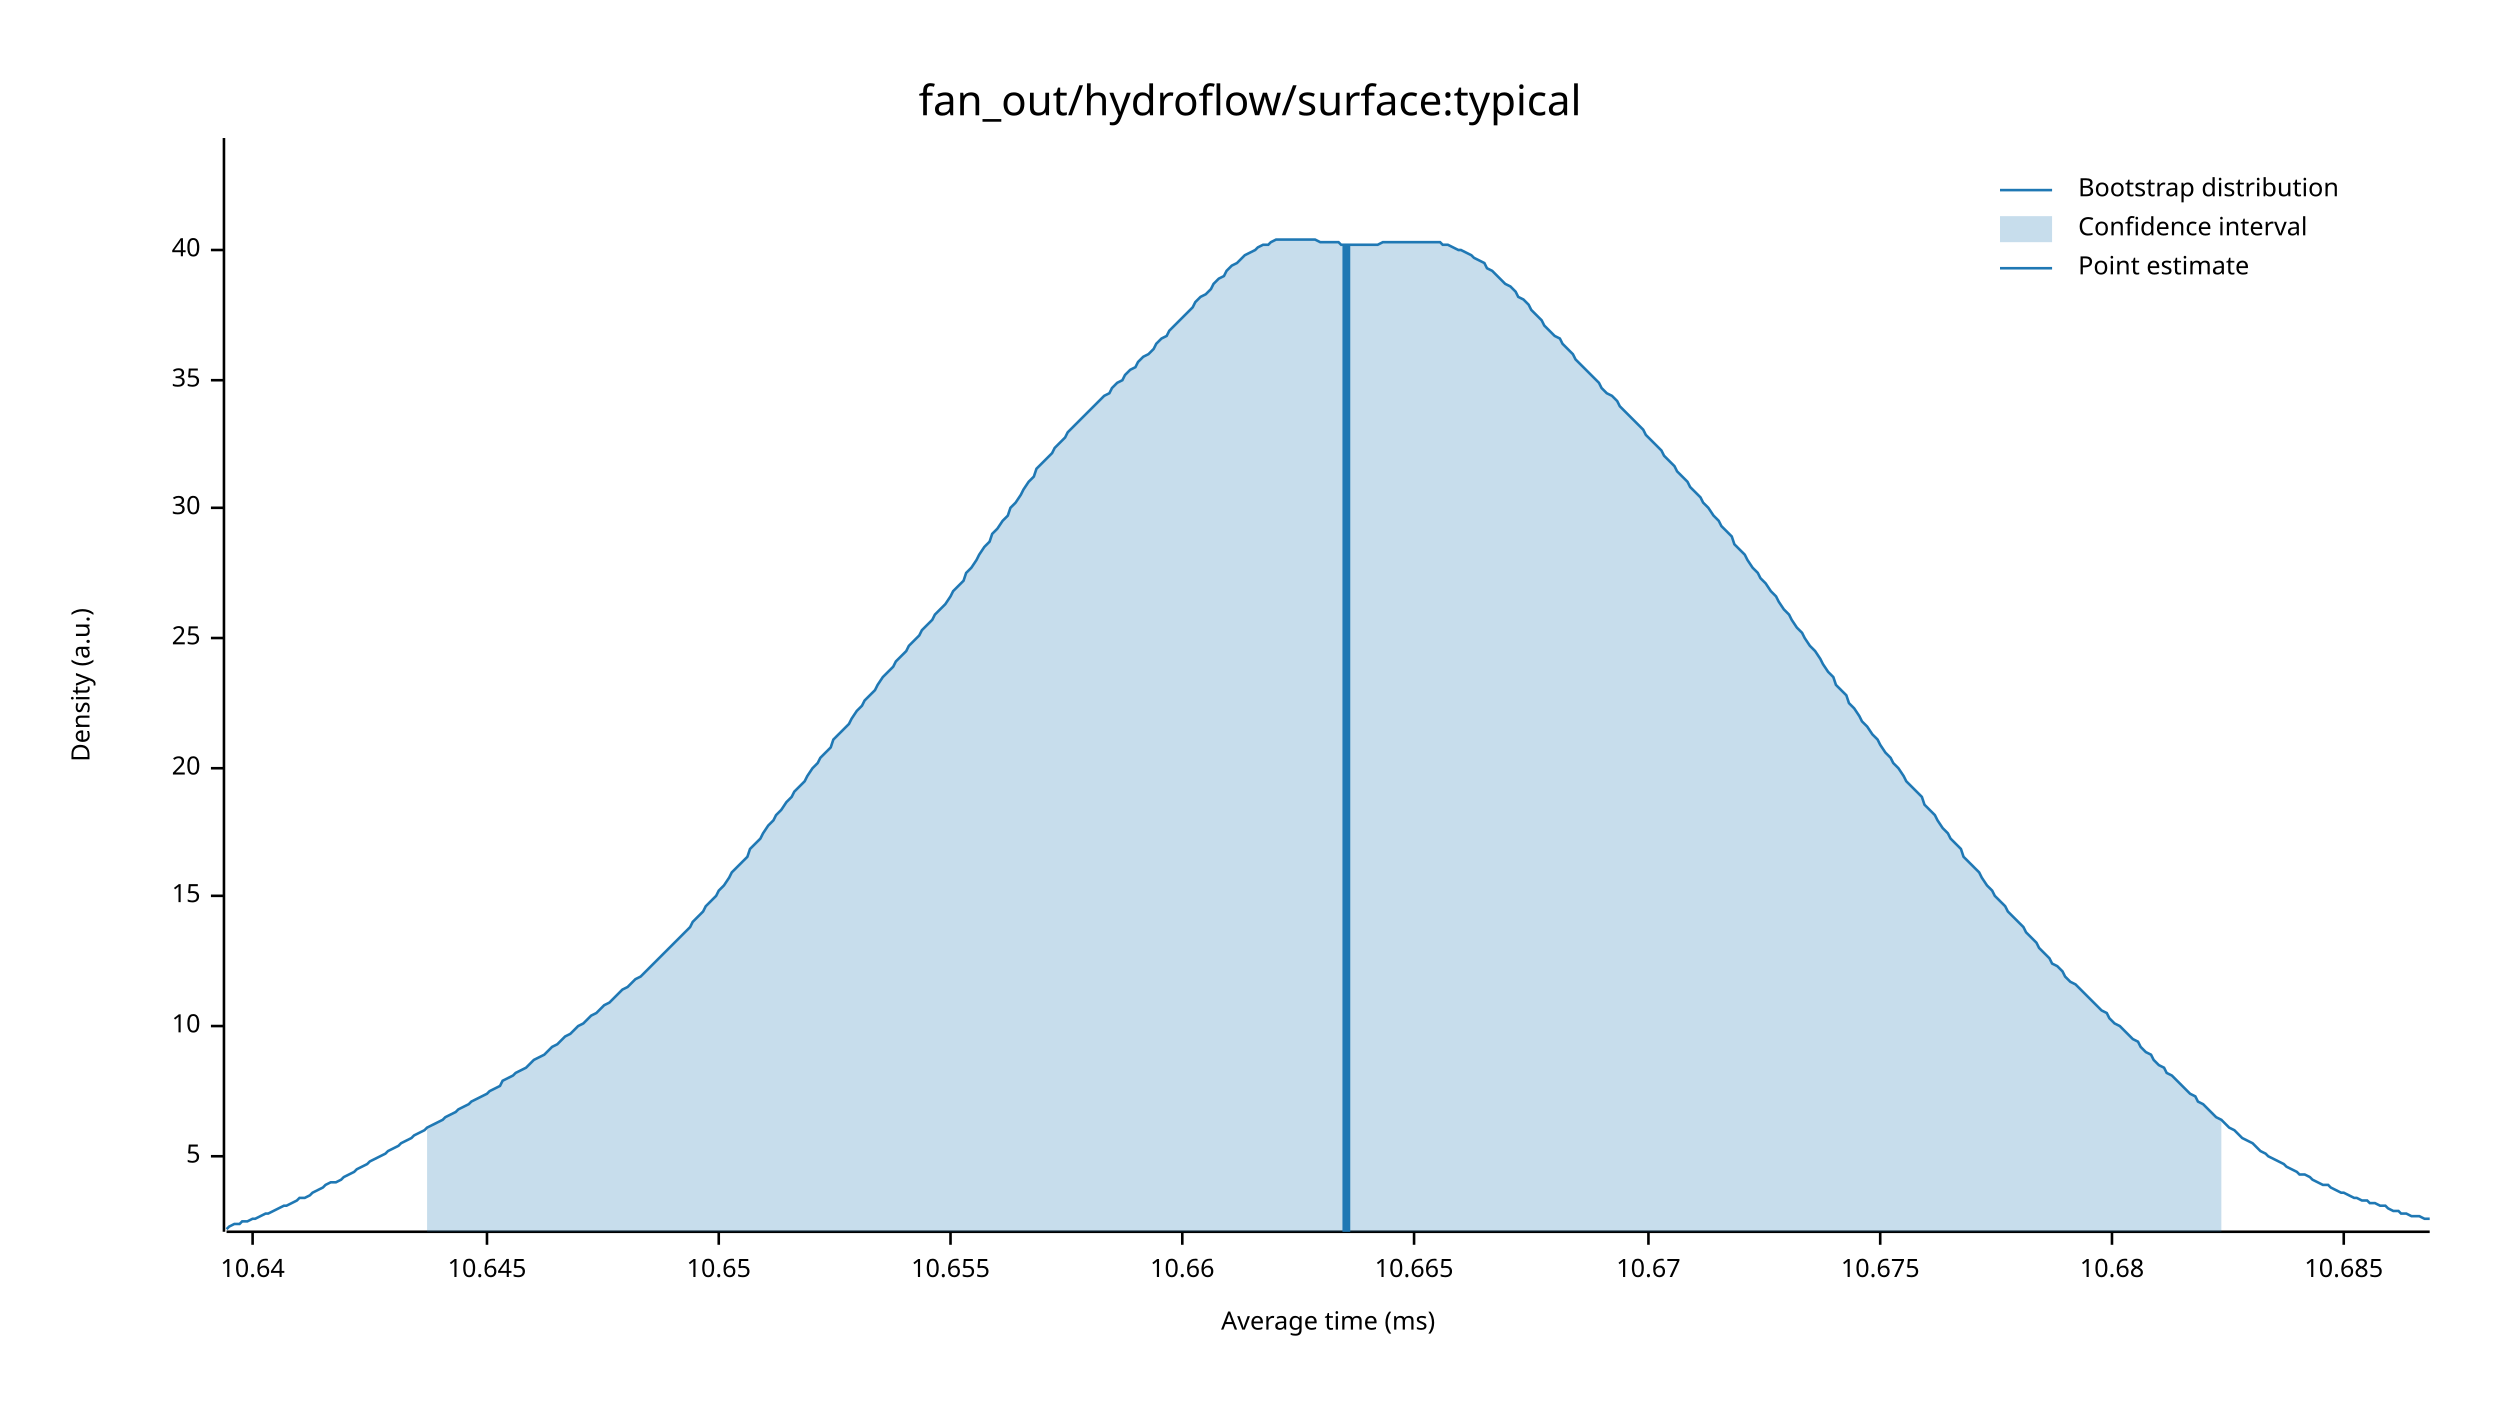
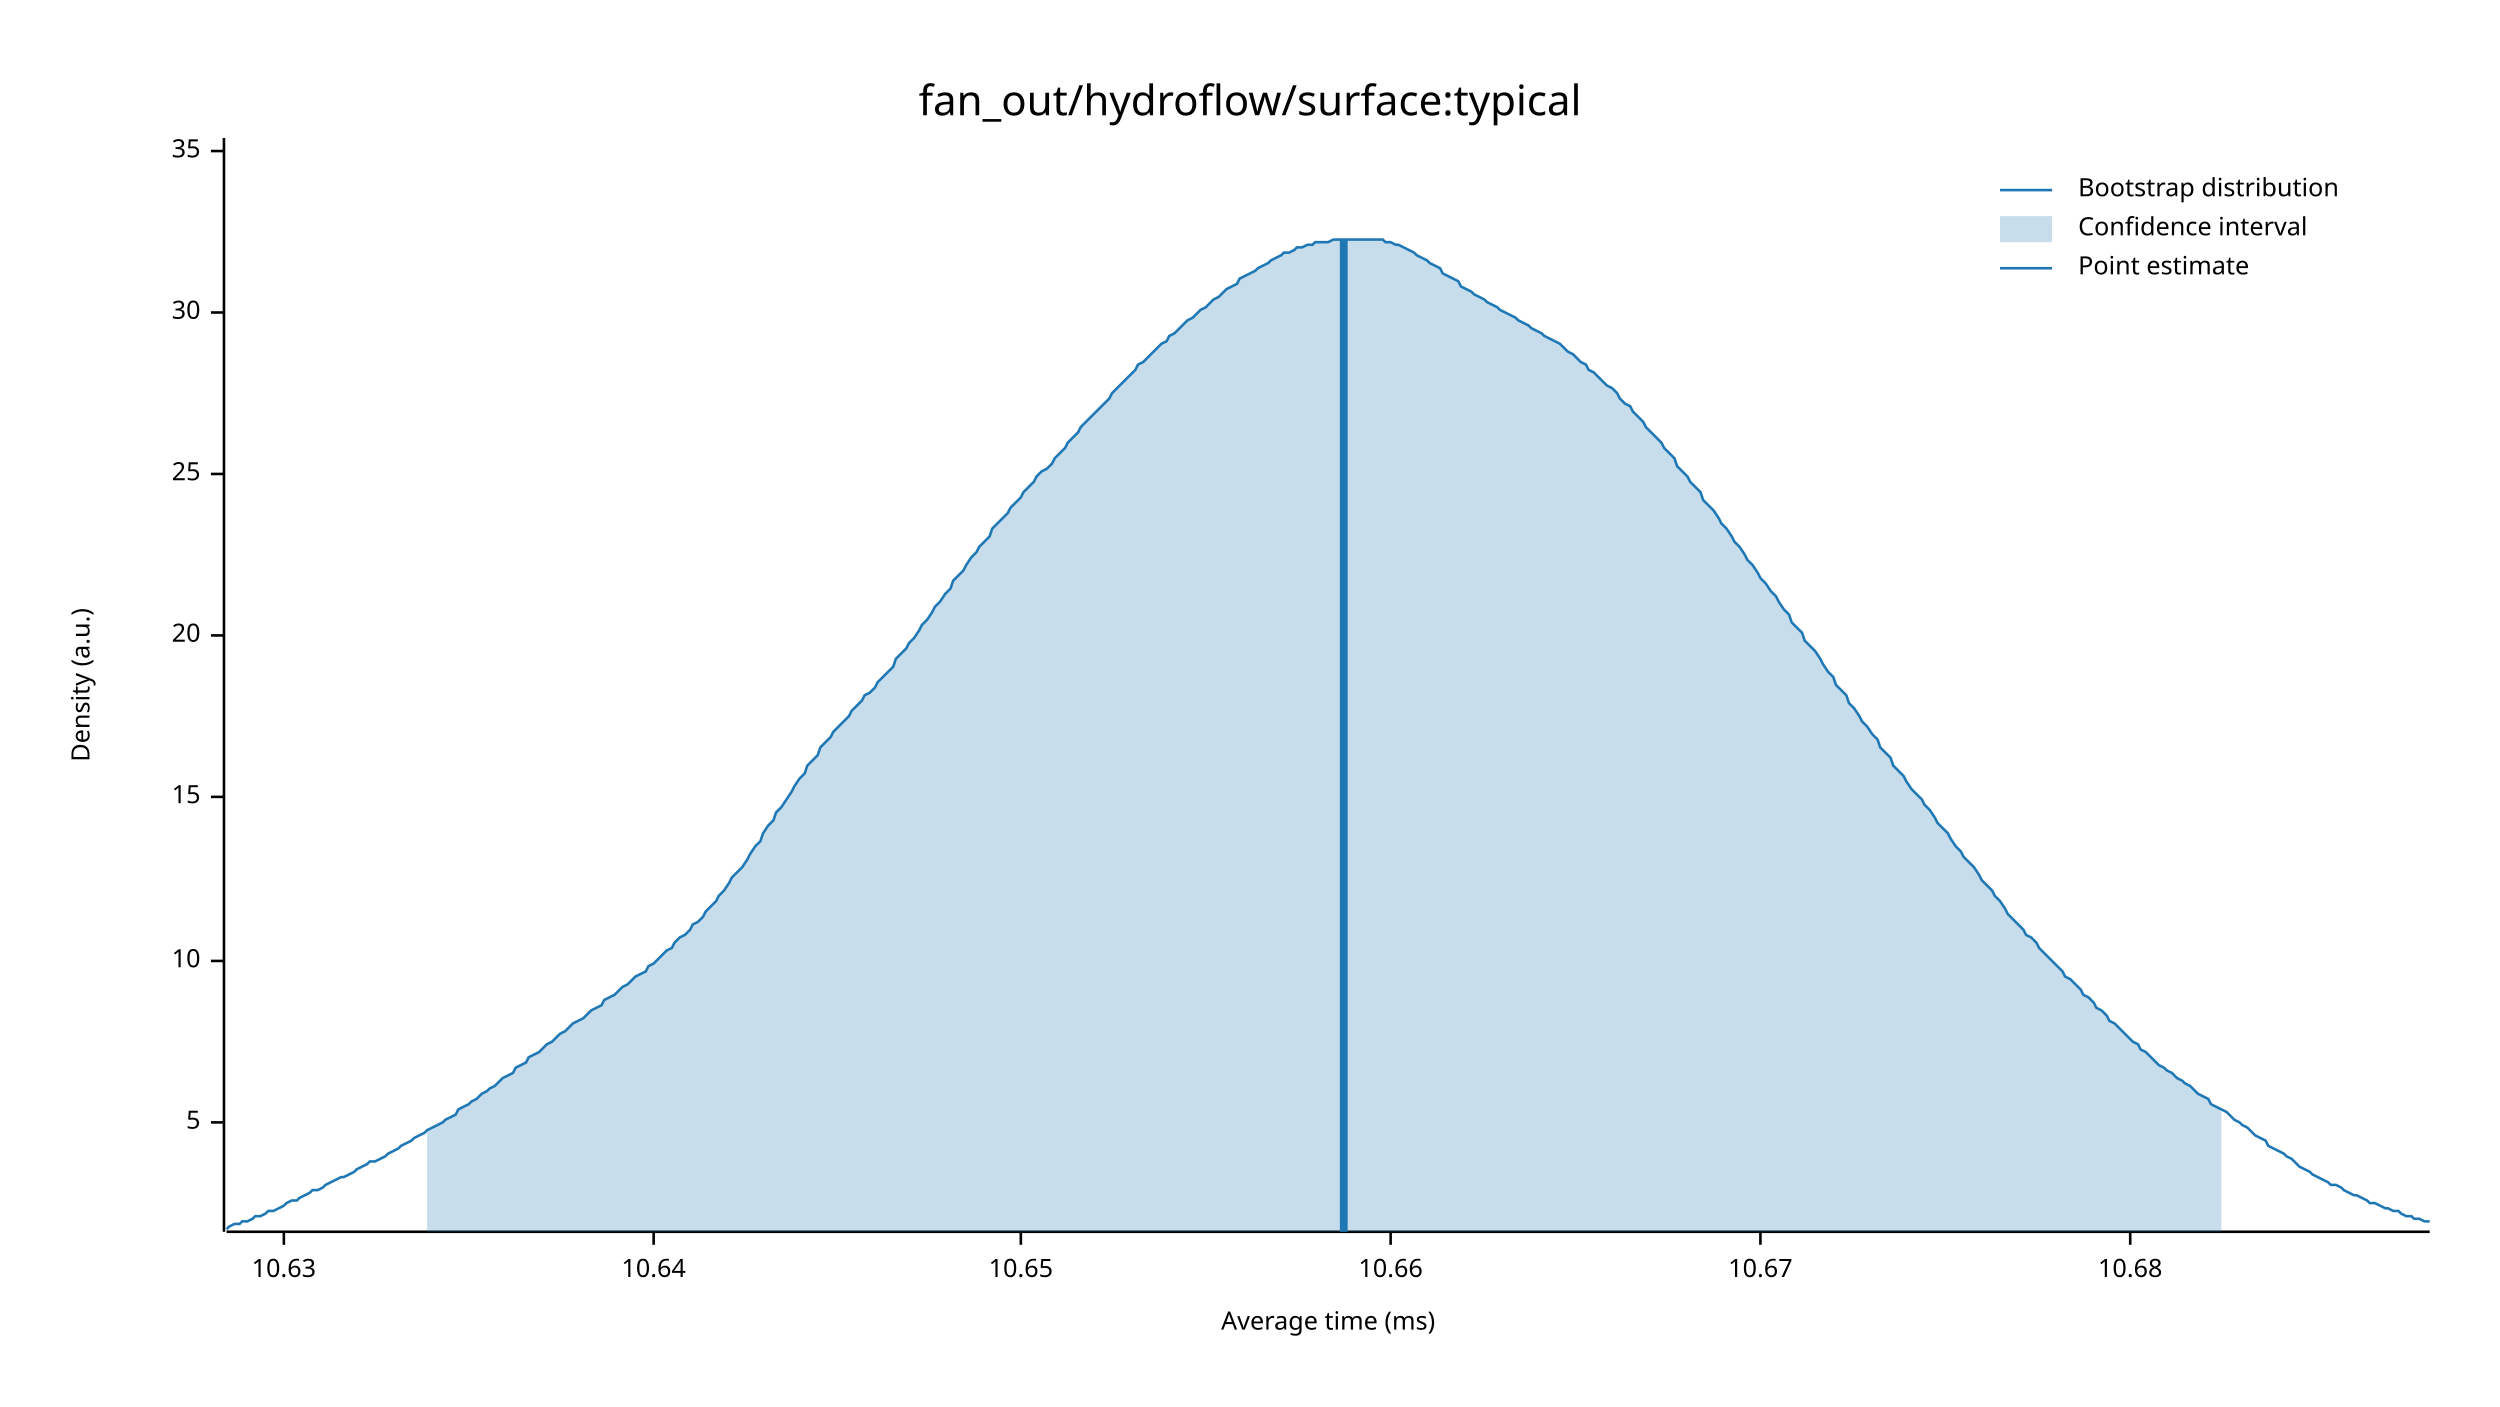
<svg xmlns="http://www.w3.org/2000/svg" width="960" height="540" viewBox="0 0 960 540">
  <text x="480" y="32" dy="0.76em" text-anchor="middle" font-family="sans-serif" font-size="16.129" opacity="1" fill="#000000">
fan_out/hydroflow/surface:typical
</text>
  <text x="27" y="263" dy="0.76em" text-anchor="middle" font-family="sans-serif" font-size="9.677" opacity="1" fill="#000000" transform="rotate(270, 27, 263)">
Density (a.u.)
</text>
  <text x="510" y="513" dy="-0.5ex" text-anchor="middle" font-family="sans-serif" font-size="9.677" opacity="1" fill="#000000">
Average time (ms)
</text>
  <polyline fill="none" opacity="1" stroke="#000000" stroke-width="1" points="86,53 86,473 " />
-   <text x="77" y="444" dy="0.5ex" text-anchor="end" font-family="sans-serif" font-size="9.677" opacity="1" fill="#000000">
+   <text x="77" y="431" dy="0.5ex" text-anchor="end" font-family="sans-serif" font-size="9.677" opacity="1" fill="#000000">
5
</text>
-   <polyline fill="none" opacity="1" stroke="#000000" stroke-width="1" points="81,444 86,444 " />
-   <text x="77" y="394" dy="0.5ex" text-anchor="end" font-family="sans-serif" font-size="9.677" opacity="1" fill="#000000">
+   <polyline fill="none" opacity="1" stroke="#000000" stroke-width="1" points="81,431 86,431 " />
+   <text x="77" y="369" dy="0.5ex" text-anchor="end" font-family="sans-serif" font-size="9.677" opacity="1" fill="#000000">
10
</text>
-   <polyline fill="none" opacity="1" stroke="#000000" stroke-width="1" points="81,394 86,394 " />
-   <text x="77" y="344" dy="0.5ex" text-anchor="end" font-family="sans-serif" font-size="9.677" opacity="1" fill="#000000">
+   <polyline fill="none" opacity="1" stroke="#000000" stroke-width="1" points="81,369 86,369 " />
+   <text x="77" y="306" dy="0.5ex" text-anchor="end" font-family="sans-serif" font-size="9.677" opacity="1" fill="#000000">
15
</text>
-   <polyline fill="none" opacity="1" stroke="#000000" stroke-width="1" points="81,344 86,344 " />
-   <text x="77" y="295" dy="0.5ex" text-anchor="end" font-family="sans-serif" font-size="9.677" opacity="1" fill="#000000">
+   <polyline fill="none" opacity="1" stroke="#000000" stroke-width="1" points="81,306 86,306 " />
+   <text x="77" y="244" dy="0.5ex" text-anchor="end" font-family="sans-serif" font-size="9.677" opacity="1" fill="#000000">
20
</text>
-   <polyline fill="none" opacity="1" stroke="#000000" stroke-width="1" points="81,295 86,295 " />
-   <text x="77" y="245" dy="0.5ex" text-anchor="end" font-family="sans-serif" font-size="9.677" opacity="1" fill="#000000">
+   <polyline fill="none" opacity="1" stroke="#000000" stroke-width="1" points="81,244 86,244 " />
+   <text x="77" y="182" dy="0.5ex" text-anchor="end" font-family="sans-serif" font-size="9.677" opacity="1" fill="#000000">
25
</text>
-   <polyline fill="none" opacity="1" stroke="#000000" stroke-width="1" points="81,245 86,245 " />
-   <text x="77" y="195" dy="0.5ex" text-anchor="end" font-family="sans-serif" font-size="9.677" opacity="1" fill="#000000">
+   <polyline fill="none" opacity="1" stroke="#000000" stroke-width="1" points="81,182 86,182 " />
+   <text x="77" y="120" dy="0.5ex" text-anchor="end" font-family="sans-serif" font-size="9.677" opacity="1" fill="#000000">
30
</text>
-   <polyline fill="none" opacity="1" stroke="#000000" stroke-width="1" points="81,195 86,195 " />
-   <text x="77" y="146" dy="0.5ex" text-anchor="end" font-family="sans-serif" font-size="9.677" opacity="1" fill="#000000">
+   <polyline fill="none" opacity="1" stroke="#000000" stroke-width="1" points="81,120 86,120 " />
+   <text x="77" y="58" dy="0.5ex" text-anchor="end" font-family="sans-serif" font-size="9.677" opacity="1" fill="#000000">
35
</text>
-   <polyline fill="none" opacity="1" stroke="#000000" stroke-width="1" points="81,146 86,146 " />
-   <text x="77" y="96" dy="0.5ex" text-anchor="end" font-family="sans-serif" font-size="9.677" opacity="1" fill="#000000">
- 40
+   <polyline fill="none" opacity="1" stroke="#000000" stroke-width="1" points="81,58 86,58 " />
+   <polyline fill="none" opacity="1" stroke="#000000" stroke-width="1" points="87,473 933,473 " />
+   <text x="109" y="483" dy="0.76em" text-anchor="middle" font-family="sans-serif" font-size="9.677" opacity="1" fill="#000000">
+ 10.63
</text>
-   <polyline fill="none" opacity="1" stroke="#000000" stroke-width="1" points="81,96 86,96 " />
-   <polyline fill="none" opacity="1" stroke="#000000" stroke-width="1" points="87,473 933,473 " />
-   <text x="97" y="483" dy="0.76em" text-anchor="middle" font-family="sans-serif" font-size="9.677" opacity="1" fill="#000000">
+   <polyline fill="none" opacity="1" stroke="#000000" stroke-width="1" points="109,473 109,478 " />
+   <text x="251" y="483" dy="0.76em" text-anchor="middle" font-family="sans-serif" font-size="9.677" opacity="1" fill="#000000">
10.64
</text>
-   <polyline fill="none" opacity="1" stroke="#000000" stroke-width="1" points="97,473 97,478 " />
-   <text x="187" y="483" dy="0.76em" text-anchor="middle" font-family="sans-serif" font-size="9.677" opacity="1" fill="#000000">
- 10.645
- </text>
-   <polyline fill="none" opacity="1" stroke="#000000" stroke-width="1" points="187,473 187,478 " />
-   <text x="276" y="483" dy="0.76em" text-anchor="middle" font-family="sans-serif" font-size="9.677" opacity="1" fill="#000000">
+   <polyline fill="none" opacity="1" stroke="#000000" stroke-width="1" points="251,473 251,478 " />
+   <text x="392" y="483" dy="0.76em" text-anchor="middle" font-family="sans-serif" font-size="9.677" opacity="1" fill="#000000">
10.65
</text>
-   <polyline fill="none" opacity="1" stroke="#000000" stroke-width="1" points="276,473 276,478 " />
-   <text x="365" y="483" dy="0.76em" text-anchor="middle" font-family="sans-serif" font-size="9.677" opacity="1" fill="#000000">
- 10.655
- </text>
-   <polyline fill="none" opacity="1" stroke="#000000" stroke-width="1" points="365,473 365,478 " />
-   <text x="454" y="483" dy="0.76em" text-anchor="middle" font-family="sans-serif" font-size="9.677" opacity="1" fill="#000000">
+   <polyline fill="none" opacity="1" stroke="#000000" stroke-width="1" points="392,473 392,478 " />
+   <text x="534" y="483" dy="0.76em" text-anchor="middle" font-family="sans-serif" font-size="9.677" opacity="1" fill="#000000">
10.66
</text>
-   <polyline fill="none" opacity="1" stroke="#000000" stroke-width="1" points="454,473 454,478 " />
-   <text x="543" y="483" dy="0.76em" text-anchor="middle" font-family="sans-serif" font-size="9.677" opacity="1" fill="#000000">
- 10.665
- </text>
-   <polyline fill="none" opacity="1" stroke="#000000" stroke-width="1" points="543,473 543,478 " />
-   <text x="633" y="483" dy="0.76em" text-anchor="middle" font-family="sans-serif" font-size="9.677" opacity="1" fill="#000000">
+   <polyline fill="none" opacity="1" stroke="#000000" stroke-width="1" points="534,473 534,478 " />
+   <text x="676" y="483" dy="0.76em" text-anchor="middle" font-family="sans-serif" font-size="9.677" opacity="1" fill="#000000">
10.67
</text>
-   <polyline fill="none" opacity="1" stroke="#000000" stroke-width="1" points="633,473 633,478 " />
-   <text x="722" y="483" dy="0.76em" text-anchor="middle" font-family="sans-serif" font-size="9.677" opacity="1" fill="#000000">
- 10.675
- </text>
-   <polyline fill="none" opacity="1" stroke="#000000" stroke-width="1" points="722,473 722,478 " />
-   <text x="811" y="483" dy="0.76em" text-anchor="middle" font-family="sans-serif" font-size="9.677" opacity="1" fill="#000000">
+   <polyline fill="none" opacity="1" stroke="#000000" stroke-width="1" points="676,473 676,478 " />
+   <text x="818" y="483" dy="0.76em" text-anchor="middle" font-family="sans-serif" font-size="9.677" opacity="1" fill="#000000">
10.68
</text>
-   <polyline fill="none" opacity="1" stroke="#000000" stroke-width="1" points="811,473 811,478 " />
-   <text x="900" y="483" dy="0.76em" text-anchor="middle" font-family="sans-serif" font-size="9.677" opacity="1" fill="#000000">
- 10.685
- </text>
-   <polyline fill="none" opacity="1" stroke="#000000" stroke-width="1" points="900,473 900,478 " />
-   <polyline fill="none" opacity="1" stroke="#1F78B4" stroke-width="1" points="87,472 88,471 90,470 92,470 93,469 95,469 97,468 98,468 100,467 102,466 103,466 105,465 107,464 109,463 110,463 112,462 114,461 115,460 117,460 119,459 120,458 122,457 124,456 125,455 127,454 129,454 131,453 132,452 134,451 136,450 137,449 139,448 141,447 142,446 144,445 146,444 148,443 149,442 151,441 153,440 154,439 156,438 158,437 159,436 161,435 163,434 164,433 166,432 168,431 170,430 171,429 173,428 175,427 176,426 178,425 180,424 181,423 183,422 185,421 187,420 188,419 190,418 192,417 193,415 195,414 197,413 198,412 200,411 202,410 203,409 205,407 207,406 209,405 210,404 212,402 214,401 215,400 217,398 219,397 220,396 222,394 224,393 226,391 227,390 229,389 231,387 232,386 234,385 236,383 237,382 239,380 241,379 242,378 244,376 246,375 248,373 249,372 251,370 253,368 254,367 256,365 258,363 259,362 261,360 263,358 265,356 266,354 268,352 270,350 271,348 273,346 275,344 276,342 278,340 280,337 281,335 283,333 285,331 287,329 288,326 290,324 292,322 293,320 295,317 297,315 298,313 300,311 302,308 304,306 305,304 307,302 309,300 310,298 312,295 314,293 315,291 317,289 319,287 320,284 322,282 324,280 326,278 327,276 329,273 331,271 332,269 334,267 336,265 337,263 339,260 341,258 343,256 344,254 346,252 348,250 349,248 351,246 353,244 354,242 356,240 358,238 359,236 361,234 363,232 365,229 366,227 368,225 370,223 371,220 373,218 375,215 376,213 378,210 380,208 381,205 383,203 385,200 387,198 388,195 390,193 392,190 393,188 395,185 397,183 398,180 400,178 402,176 404,174 405,172 407,170 409,168 410,166 412,164 414,162 415,161 417,159 419,157 420,156 422,154 424,152 426,151 427,149 429,147 431,146 432,144 434,142 436,141 437,139 439,137 441,136 443,134 444,132 446,130 448,129 449,127 451,125 453,123 454,122 456,120 458,118 459,116 461,114 463,113 465,111 466,109 468,107 470,106 471,104 473,102 475,101 476,100 478,98 480,97 482,96 483,95 485,94 487,94 488,93 490,92 492,92 493,92 495,92 497,92 498,92 500,92 502,92 504,92 505,92 507,93 509,93 510,93 512,93 514,93 515,94 517,94 519,94 521,94 522,94 524,94 526,94 527,94 529,94 531,93 532,93 534,93 536,93 537,93 539,93 541,93 543,93 544,93 546,93 548,93 549,93 551,93 553,93 554,94 556,94 558,95 560,96 561,96 563,97 565,98 566,99 568,100 570,101 571,103 573,104 575,106 576,107 578,109 580,110 582,112 583,114 585,115 587,117 588,119 590,121 592,123 593,125 595,127 597,129 599,130 600,132 602,134 604,136 605,138 607,140 609,142 610,143 612,145 614,147 615,149 617,151 619,152 621,154 622,156 624,158 626,160 627,161 629,163 631,165 632,167 634,169 636,171 638,173 639,175 641,177 643,179 644,181 646,183 648,185 649,187 651,189 653,191 654,193 656,195 658,198 660,200 661,202 663,204 665,206 666,209 668,211 670,213 671,215 673,218 675,220 676,222 678,224 680,227 682,229 683,231 685,234 687,236 688,238 690,241 692,243 693,245 695,248 697,250 699,253 700,255 702,258 704,260 705,263 707,265 709,267 710,270 712,272 714,275 715,277 717,279 719,282 721,284 722,286 724,289 726,291 727,293 729,295 731,298 732,300 734,302 736,304 738,306 739,309 741,311 743,313 744,315 746,318 748,320 749,322 751,324 753,326 754,329 756,331 758,333 760,335 761,337 763,340 765,342 766,344 768,346 770,348 771,350 773,352 775,354 777,356 778,358 780,360 782,362 783,364 785,366 787,368 788,370 790,371 792,373 793,375 795,377 797,378 799,380 800,381 802,383 804,385 805,386 807,388 809,389 810,391 812,393 814,394 816,396 817,397 819,399 821,400 822,402 824,404 826,405 827,407 829,409 831,410 832,412 834,413 836,415 838,417 839,418 841,420 843,421 844,423 846,424 848,426 849,427 851,429 853,430 855,432 856,433 858,434 860,436 861,437 863,438 865,439 866,440 868,442 870,443 871,444 873,445 875,446 877,447 878,448 880,449 882,450 883,451 885,451 887,452 888,453 890,454 892,455 894,455 895,456 897,457 899,458 900,458 902,459 904,460 905,460 907,461 909,461 910,462 912,462 914,463 916,463 917,464 919,465 921,465 922,466 924,466 926,467 927,467 929,467 931,468 933,468 " />
-   <polygon opacity="0.25" fill="#1F78B4" points="164,433 166,432 168,431 170,430 171,429 173,428 175,427 176,426 178,425 180,424 181,423 183,422 185,421 187,420 188,419 190,418 192,417 193,415 195,414 197,413 198,412 200,411 202,410 203,409 205,407 207,406 209,405 210,404 212,402 214,401 215,400 217,398 219,397 220,396 222,394 224,393 226,391 227,390 229,389 231,387 232,386 234,385 236,383 237,382 239,380 241,379 242,378 244,376 246,375 248,373 249,372 251,370 253,368 254,367 256,365 258,363 259,362 261,360 263,358 265,356 266,354 268,352 270,350 271,348 273,346 275,344 276,342 278,340 280,337 281,335 283,333 285,331 287,329 288,326 290,324 292,322 293,320 295,317 297,315 298,313 300,311 302,308 304,306 305,304 307,302 309,300 310,298 312,295 314,293 315,291 317,289 319,287 320,284 322,282 324,280 326,278 327,276 329,273 331,271 332,269 334,267 336,265 337,263 339,260 341,258 343,256 344,254 346,252 348,250 349,248 351,246 353,244 354,242 356,240 358,238 359,236 361,234 363,232 365,229 366,227 368,225 370,223 371,220 373,218 375,215 376,213 378,210 380,208 381,205 383,203 385,200 387,198 388,195 390,193 392,190 393,188 395,185 397,183 398,180 400,178 402,176 404,174 405,172 407,170 409,168 410,166 412,164 414,162 415,161 417,159 419,157 420,156 422,154 424,152 426,151 427,149 429,147 431,146 432,144 434,142 436,141 437,139 439,137 441,136 443,134 444,132 446,130 448,129 449,127 451,125 453,123 454,122 456,120 458,118 459,116 461,114 463,113 465,111 466,109 468,107 470,106 471,104 473,102 475,101 476,100 478,98 480,97 482,96 483,95 485,94 487,94 488,93 490,92 492,92 493,92 495,92 497,92 498,92 500,92 502,92 504,92 505,92 507,93 509,93 510,93 512,93 514,93 515,94 517,94 519,94 521,94 522,94 524,94 526,94 527,94 529,94 531,93 532,93 534,93 536,93 537,93 539,93 541,93 543,93 544,93 546,93 548,93 549,93 551,93 553,93 554,94 556,94 558,95 560,96 561,96 563,97 565,98 566,99 568,100 570,101 571,103 573,104 575,106 576,107 578,109 580,110 582,112 583,114 585,115 587,117 588,119 590,121 592,123 593,125 595,127 597,129 599,130 600,132 602,134 604,136 605,138 607,140 609,142 610,143 612,145 614,147 615,149 617,151 619,152 621,154 622,156 624,158 626,160 627,161 629,163 631,165 632,167 634,169 636,171 638,173 639,175 641,177 643,179 644,181 646,183 648,185 649,187 651,189 653,191 654,193 656,195 658,198 660,200 661,202 663,204 665,206 666,209 668,211 670,213 671,215 673,218 675,220 676,222 678,224 680,227 682,229 683,231 685,234 687,236 688,238 690,241 692,243 693,245 695,248 697,250 699,253 700,255 702,258 704,260 705,263 707,265 709,267 710,270 712,272 714,275 715,277 717,279 719,282 721,284 722,286 724,289 726,291 727,293 729,295 731,298 732,300 734,302 736,304 738,306 739,309 741,311 743,313 744,315 746,318 748,320 749,322 751,324 753,326 754,329 756,331 758,333 760,335 761,337 763,340 765,342 766,344 768,346 770,348 771,350 773,352 775,354 777,356 778,358 780,360 782,362 783,364 785,366 787,368 788,370 790,371 792,373 793,375 795,377 797,378 799,380 800,381 802,383 804,385 805,386 807,388 809,389 810,391 812,393 814,394 816,396 817,397 819,399 821,400 822,402 824,404 826,405 827,407 829,409 831,410 832,412 834,413 836,415 838,417 839,418 841,420 843,421 844,423 846,424 848,426 849,427 851,429 853,430 853,473 164,473 " />
-   <polyline fill="none" opacity="1" stroke="#1F78B4" stroke-width="3" points="517,473 517,94 " />
+   <polyline fill="none" opacity="1" stroke="#000000" stroke-width="1" points="818,473 818,478 " />
+   <polyline fill="none" opacity="1" stroke="#1F78B4" stroke-width="1" points="87,472 88,471 90,470 92,470 93,469 95,469 97,468 98,467 100,467 102,466 103,465 105,465 107,464 109,463 110,462 112,461 114,461 115,460 117,459 119,458 120,457 122,457 124,456 125,455 127,454 129,453 131,452 132,452 134,451 136,450 137,449 139,448 141,447 142,446 144,446 146,445 148,444 149,443 151,442 153,441 154,440 156,439 158,438 159,437 161,436 163,435 164,434 166,433 168,432 170,431 171,430 173,429 175,428 176,426 178,425 180,424 181,423 183,422 185,420 187,419 188,418 190,417 192,415 193,414 195,413 197,412 198,410 200,409 202,408 203,406 205,405 207,404 209,402 210,401 212,400 214,398 215,397 217,396 219,394 220,393 222,392 224,391 226,389 227,388 229,387 231,386 232,384 234,383 236,382 237,381 239,379 241,378 242,377 244,375 246,374 248,373 249,371 251,370 253,368 254,367 256,365 258,364 259,362 261,360 263,359 265,357 266,355 268,354 270,352 271,350 273,348 275,346 276,344 278,342 280,339 281,337 283,335 285,333 287,330 288,328 290,325 292,323 293,320 295,317 297,315 298,312 300,310 302,307 304,304 305,302 307,299 309,297 310,294 312,292 314,290 315,287 317,285 319,283 320,281 322,279 324,277 326,275 327,273 329,271 331,269 332,267 334,266 336,264 337,262 339,260 341,258 343,256 344,253 346,251 348,249 349,247 351,245 353,242 354,240 356,238 358,235 359,233 361,231 363,228 365,226 366,223 368,221 370,219 371,217 373,214 375,212 376,210 378,208 380,206 381,203 383,201 385,199 387,197 388,195 390,193 392,191 393,189 395,187 397,185 398,183 400,181 402,180 404,178 405,176 407,174 409,172 410,170 412,168 414,166 415,164 417,162 419,160 420,159 422,157 424,155 426,153 427,151 429,149 431,147 432,146 434,144 436,142 437,140 439,139 441,137 443,135 444,134 446,132 448,131 449,129 451,128 453,126 454,125 456,123 458,122 459,121 461,119 463,118 465,116 466,115 468,114 470,112 471,111 473,110 475,109 476,107 478,106 480,105 482,104 483,103 485,102 487,101 488,100 490,99 492,98 493,97 495,97 497,96 498,95 500,95 502,94 504,94 505,93 507,93 509,93 510,93 512,92 514,92 515,92 517,92 519,92 521,92 522,92 524,92 526,92 527,92 529,92 531,92 532,93 534,93 536,94 537,94 539,95 541,96 543,97 544,98 546,99 548,100 549,101 551,102 553,103 554,105 556,106 558,107 560,108 561,110 563,111 565,112 566,113 568,114 570,115 571,116 573,117 575,118 576,119 578,120 580,121 582,122 583,123 585,124 587,125 588,126 590,127 592,128 593,129 595,130 597,131 599,132 600,133 602,135 604,136 605,137 607,139 609,140 610,142 612,143 614,145 615,146 617,148 619,149 621,151 622,153 624,155 626,156 627,158 629,160 631,162 632,164 634,166 636,168 638,170 639,172 641,174 643,176 644,179 646,181 648,183 649,185 651,187 653,189 654,192 656,194 658,196 660,199 661,201 663,203 665,206 666,208 668,210 670,213 671,215 673,217 675,220 676,222 678,224 680,227 682,229 683,231 685,234 687,236 688,239 690,241 692,243 693,246 695,248 697,250 699,253 700,255 702,258 704,260 705,263 707,265 709,267 710,270 712,272 714,275 715,277 717,279 719,282 721,284 722,287 724,289 726,291 727,294 729,296 731,298 732,300 734,303 736,305 738,307 739,309 741,311 743,314 744,316 746,318 748,320 749,322 751,325 753,327 754,329 756,331 758,333 760,336 761,338 763,340 765,342 766,344 768,346 770,349 771,351 773,353 775,355 777,357 778,359 780,360 782,362 783,364 785,366 787,368 788,369 790,371 792,373 793,375 795,376 797,378 799,380 800,382 802,383 804,385 805,387 807,388 809,390 810,392 812,393 814,395 816,397 817,398 819,400 821,401 822,403 824,404 826,406 827,407 829,409 831,410 832,411 834,412 836,414 838,415 839,416 841,417 843,419 844,420 846,421 848,422 849,424 851,425 853,426 855,427 856,428 858,430 860,431 861,432 863,433 865,435 866,436 868,437 870,438 871,440 873,441 875,442 877,443 878,444 880,445 882,447 883,448 885,449 887,450 888,451 890,452 892,453 894,454 895,455 897,455 899,456 900,457 902,458 904,459 905,459 907,460 909,461 910,462 912,462 914,463 916,464 917,464 919,465 921,465 922,466 924,467 926,467 927,468 929,468 931,469 933,469 " />
+   <polygon opacity="0.25" fill="#1F78B4" points="164,434 166,433 168,432 170,431 171,430 173,429 175,428 176,426 178,425 180,424 181,423 183,422 185,420 187,419 188,418 190,417 192,415 193,414 195,413 197,412 198,410 200,409 202,408 203,406 205,405 207,404 209,402 210,401 212,400 214,398 215,397 217,396 219,394 220,393 222,392 224,391 226,389 227,388 229,387 231,386 232,384 234,383 236,382 237,381 239,379 241,378 242,377 244,375 246,374 248,373 249,371 251,370 253,368 254,367 256,365 258,364 259,362 261,360 263,359 265,357 266,355 268,354 270,352 271,350 273,348 275,346 276,344 278,342 280,339 281,337 283,335 285,333 287,330 288,328 290,325 292,323 293,320 295,317 297,315 298,312 300,310 302,307 304,304 305,302 307,299 309,297 310,294 312,292 314,290 315,287 317,285 319,283 320,281 322,279 324,277 326,275 327,273 329,271 331,269 332,267 334,266 336,264 337,262 339,260 341,258 343,256 344,253 346,251 348,249 349,247 351,245 353,242 354,240 356,238 358,235 359,233 361,231 363,228 365,226 366,223 368,221 370,219 371,217 373,214 375,212 376,210 378,208 380,206 381,203 383,201 385,199 387,197 388,195 390,193 392,191 393,189 395,187 397,185 398,183 400,181 402,180 404,178 405,176 407,174 409,172 410,170 412,168 414,166 415,164 417,162 419,160 420,159 422,157 424,155 426,153 427,151 429,149 431,147 432,146 434,144 436,142 437,140 439,139 441,137 443,135 444,134 446,132 448,131 449,129 451,128 453,126 454,125 456,123 458,122 459,121 461,119 463,118 465,116 466,115 468,114 470,112 471,111 473,110 475,109 476,107 478,106 480,105 482,104 483,103 485,102 487,101 488,100 490,99 492,98 493,97 495,97 497,96 498,95 500,95 502,94 504,94 505,93 507,93 509,93 510,93 512,92 514,92 515,92 517,92 519,92 521,92 522,92 524,92 526,92 527,92 529,92 531,92 532,93 534,93 536,94 537,94 539,95 541,96 543,97 544,98 546,99 548,100 549,101 551,102 553,103 554,105 556,106 558,107 560,108 561,110 563,111 565,112 566,113 568,114 570,115 571,116 573,117 575,118 576,119 578,120 580,121 582,122 583,123 585,124 587,125 588,126 590,127 592,128 593,129 595,130 597,131 599,132 600,133 602,135 604,136 605,137 607,139 609,140 610,142 612,143 614,145 615,146 617,148 619,149 621,151 622,153 624,155 626,156 627,158 629,160 631,162 632,164 634,166 636,168 638,170 639,172 641,174 643,176 644,179 646,181 648,183 649,185 651,187 653,189 654,192 656,194 658,196 660,199 661,201 663,203 665,206 666,208 668,210 670,213 671,215 673,217 675,220 676,222 678,224 680,227 682,229 683,231 685,234 687,236 688,239 690,241 692,243 693,246 695,248 697,250 699,253 700,255 702,258 704,260 705,263 707,265 709,267 710,270 712,272 714,275 715,277 717,279 719,282 721,284 722,287 724,289 726,291 727,294 729,296 731,298 732,300 734,303 736,305 738,307 739,309 741,311 743,314 744,316 746,318 748,320 749,322 751,325 753,327 754,329 756,331 758,333 760,336 761,338 763,340 765,342 766,344 768,346 770,349 771,351 773,353 775,355 777,357 778,359 780,360 782,362 783,364 785,366 787,368 788,369 790,371 792,373 793,375 795,376 797,378 799,380 800,382 802,383 804,385 805,387 807,388 809,390 810,392 812,393 814,395 816,397 817,398 819,400 821,401 822,403 824,404 826,406 827,407 829,409 831,410 832,411 834,412 836,414 838,415 839,416 841,417 843,419 844,420 846,421 848,422 849,424 851,425 853,426 853,473 164,473 " />
+   <polyline fill="none" opacity="1" stroke="#1F78B4" stroke-width="3" points="516,473 516,92 " />
  <text x="798" y="68" dy="0.76em" text-anchor="start" font-family="sans-serif" font-size="9.677" opacity="1" fill="#000000">
Bootstrap distribution
</text>
  <text x="798" y="83" dy="0.76em" text-anchor="start" font-family="sans-serif" font-size="9.677" opacity="1" fill="#000000">
Confidence interval
</text>
  <text x="798" y="98" dy="0.76em" text-anchor="start" font-family="sans-serif" font-size="9.677" opacity="1" fill="#000000">
Point estimate
</text>
  <polyline fill="none" opacity="1" stroke="#1F78B4" stroke-width="1" points="768,73 788,73 " />
  <rect x="768" y="83" width="20" height="10" opacity="0.25" fill="#1F78B4" stroke="none" />
  <polyline fill="none" opacity="1" stroke="#1F78B4" stroke-width="1" points="768,103 788,103 " />
</svg>
